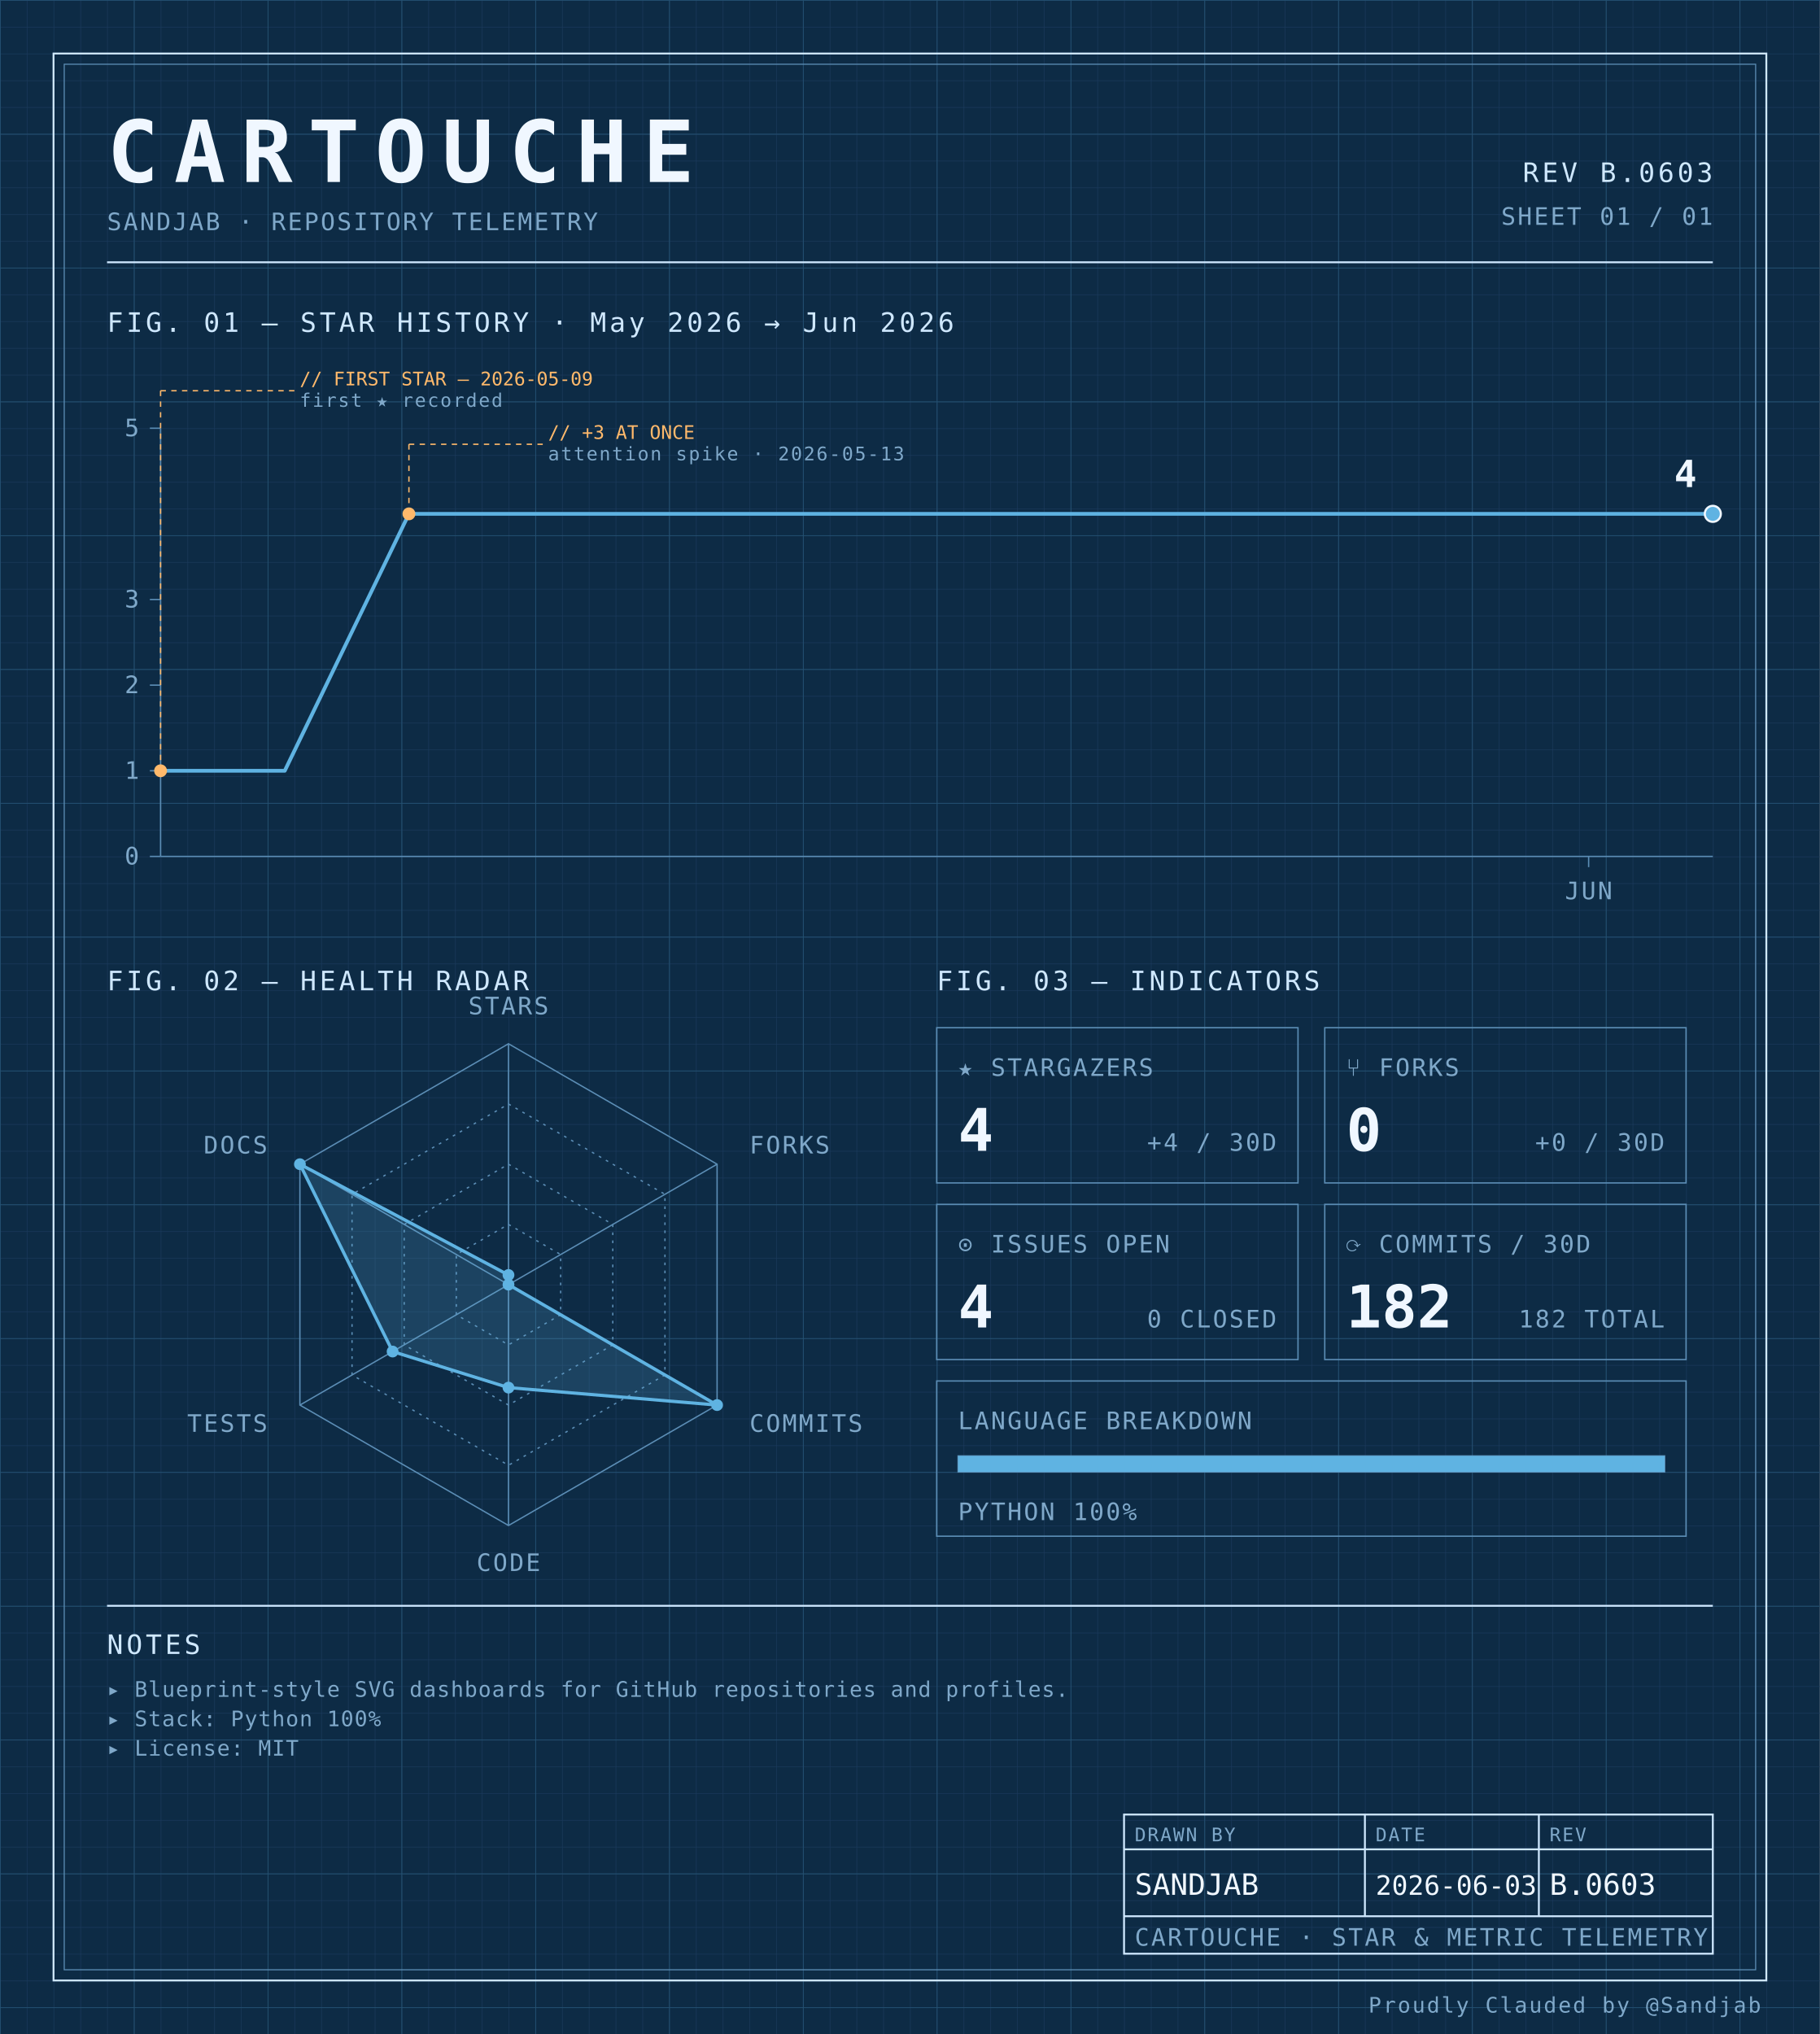
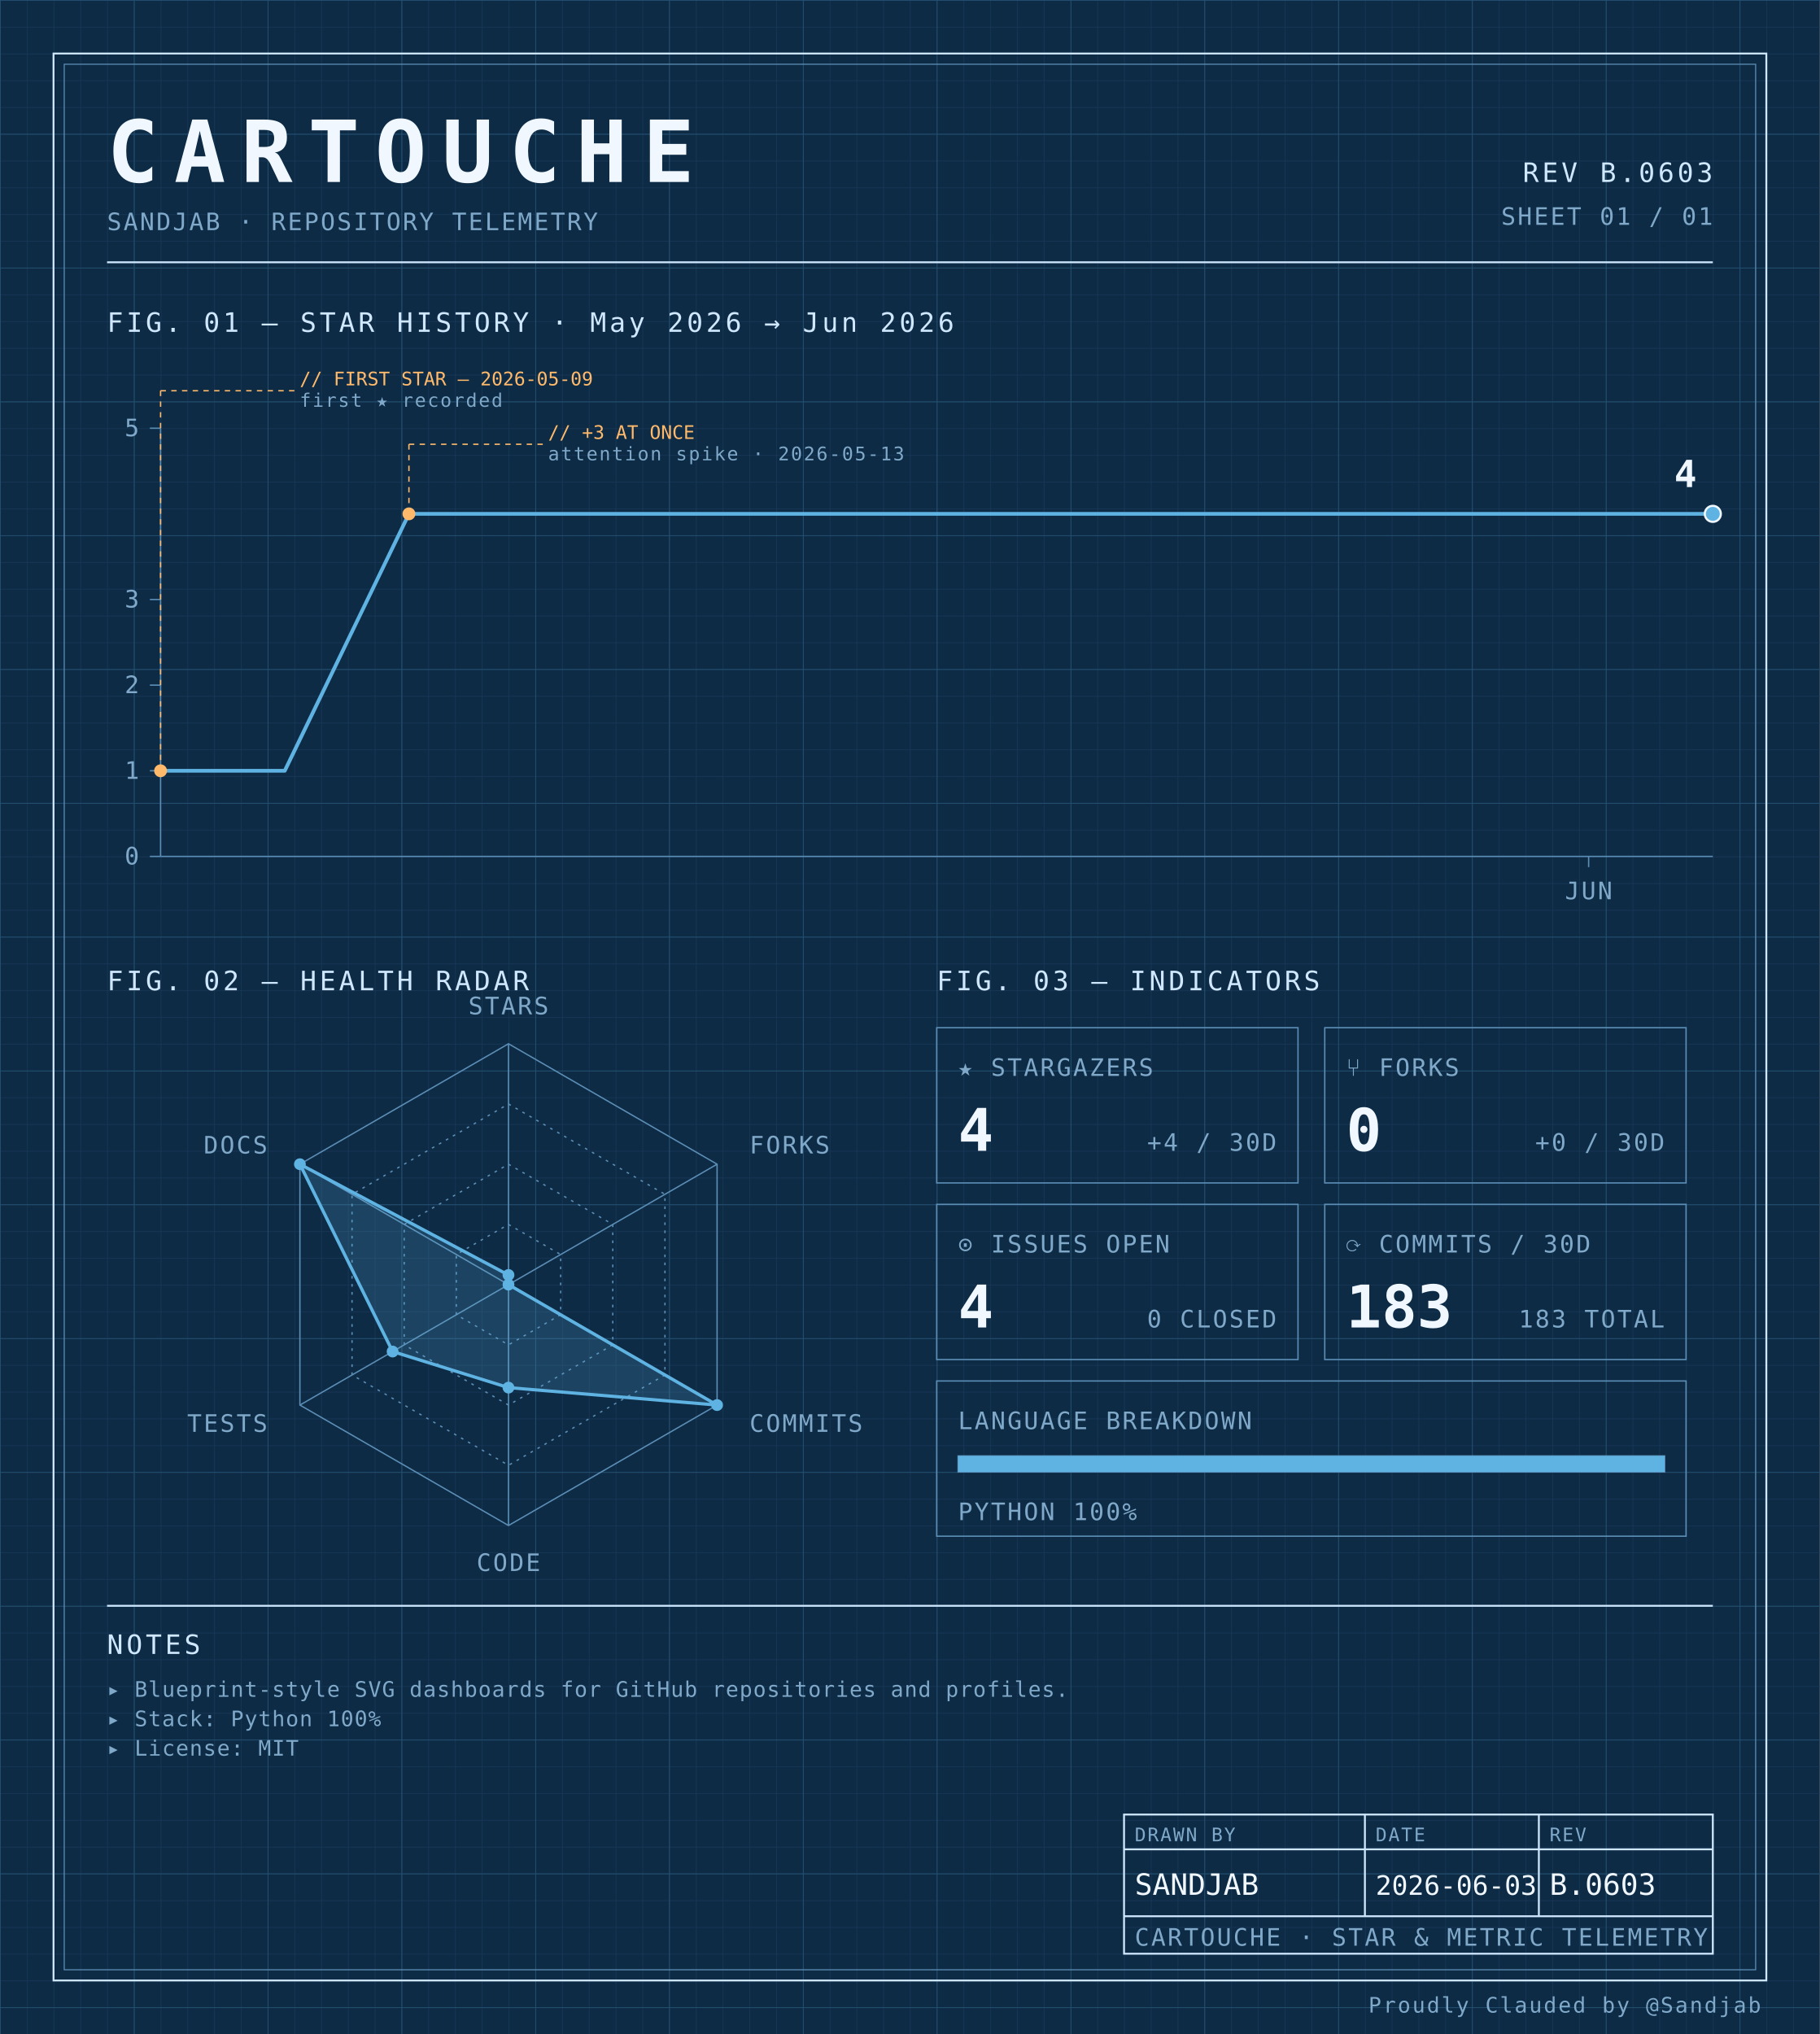
<svg xmlns="http://www.w3.org/2000/svg" width="100%" viewBox="0 0 680 760" role="img">
  <defs>
    <pattern id="grid-fine" width="10" height="10" patternUnits="userSpaceOnUse">
      <path d="M10 0H0V10" fill="none" stroke="#1a3a5c" stroke-width="0.4" />
    </pattern>
    <pattern id="grid-major" width="50" height="50" patternUnits="userSpaceOnUse">
      <path d="M50 0H0V50" fill="none" stroke="#245273" stroke-width="0.5" />
    </pattern>
  </defs>
  <rect x="0" y="0" width="680" height="760" fill="#0d2b45" />
  <rect x="0" y="0" width="680" height="760" fill="url(#grid-fine)" />
  <rect x="0" y="0" width="680" height="760" fill="url(#grid-major)" />
  <rect x="20" y="20" width="640" height="720" fill="none" stroke="#cfe8ff" stroke-width="0.7" />
  <rect x="24" y="24" width="632" height="712" fill="none" stroke="#5b8db5" stroke-width="0.4" />
  <text x="40" y="68" font-family="ui-monospace, 'SF Mono', 'JetBrains Mono', 'Cascadia Code', Consolas, monospace" font-size="32" font-weight="700" fill="#f0f7ff" text-anchor="start" letter-spacing="0.18em">CARTOUCHE</text>
  <text x="40" y="86" font-family="ui-monospace, 'SF Mono', 'JetBrains Mono', 'Cascadia Code', Consolas, monospace" font-size="9" font-weight="400" fill="#7fa8c9" text-anchor="start" letter-spacing="0.08em">SANDJAB · REPOSITORY TELEMETRY</text>
  <text x="640" y="68" font-family="ui-monospace, 'SF Mono', 'JetBrains Mono', 'Cascadia Code', Consolas, monospace" font-size="10" font-weight="400" fill="#cfe8ff" text-anchor="end" letter-spacing="0.12em">REV B.0603</text>
  <text x="640" y="84" font-family="ui-monospace, 'SF Mono', 'JetBrains Mono', 'Cascadia Code', Consolas, monospace" font-size="9" font-weight="400" fill="#7fa8c9" text-anchor="end" letter-spacing="0.08em">SHEET 01 / 01</text>
  <line x1="40" y1="98" x2="640" y2="98" stroke="#cfe8ff" stroke-width="0.7" />
  <text x="40" y="124" font-family="ui-monospace, 'SF Mono', 'JetBrains Mono', 'Cascadia Code', Consolas, monospace" font-size="10" font-weight="400" fill="#cfe8ff" text-anchor="start" letter-spacing="0.12em">FIG. 01 — STAR HISTORY · May 2026 → Jun 2026</text>
  <line x1="60" y1="160" x2="60" y2="320" stroke="#5b8db5" stroke-width="0.5" />
  <line x1="60" y1="320" x2="640" y2="320" stroke="#5b8db5" stroke-width="0.5" />
  <line x1="56" y1="320.0" x2="60" y2="320.0" stroke="#5b8db5" stroke-width="0.5" />
  <text x="52" y="323.0" font-family="ui-monospace, 'SF Mono', 'JetBrains Mono', 'Cascadia Code', Consolas, monospace" font-size="9" font-weight="400" fill="#7fa8c9" text-anchor="end" letter-spacing="0.08em">0</text>
  <line x1="56" y1="288.0" x2="60" y2="288.0" stroke="#5b8db5" stroke-width="0.5" />
  <text x="52" y="291.0" font-family="ui-monospace, 'SF Mono', 'JetBrains Mono', 'Cascadia Code', Consolas, monospace" font-size="9" font-weight="400" fill="#7fa8c9" text-anchor="end" letter-spacing="0.08em">1</text>
  <line x1="56" y1="256.0" x2="60" y2="256.0" stroke="#5b8db5" stroke-width="0.5" />
  <text x="52" y="259.0" font-family="ui-monospace, 'SF Mono', 'JetBrains Mono', 'Cascadia Code', Consolas, monospace" font-size="9" font-weight="400" fill="#7fa8c9" text-anchor="end" letter-spacing="0.08em">2</text>
  <line x1="56" y1="224.0" x2="60" y2="224.0" stroke="#5b8db5" stroke-width="0.5" />
  <text x="52" y="227.0" font-family="ui-monospace, 'SF Mono', 'JetBrains Mono', 'Cascadia Code', Consolas, monospace" font-size="9" font-weight="400" fill="#7fa8c9" text-anchor="end" letter-spacing="0.08em">3</text>
  <line x1="56" y1="160.0" x2="60" y2="160.0" stroke="#5b8db5" stroke-width="0.5" />
  <text x="52" y="163.0" font-family="ui-monospace, 'SF Mono', 'JetBrains Mono', 'Cascadia Code', Consolas, monospace" font-size="9" font-weight="400" fill="#7fa8c9" text-anchor="end" letter-spacing="0.08em">5</text>
  <line x1="593.6" y1="320" x2="593.6" y2="324" stroke="#5b8db5" stroke-width="0.5" />
  <text x="593.6" y="336" font-family="ui-monospace, 'SF Mono', 'JetBrains Mono', 'Cascadia Code', Consolas, monospace" font-size="9" font-weight="400" fill="#7fa8c9" text-anchor="middle" letter-spacing="0.08em">JUN</text>
  <path d="M 60.00,288.00 L 106.40,288.00 152.80,192.00 199.20,192.00 245.60,192.00 292.00,192.00 338.40,192.00 384.80,192.00 431.20,192.00 477.60,192.00 524.00,192.00 570.40,192.00 616.80,192.00 640.00,192.00" fill="none" stroke="#5fb3e2" stroke-width="1.4" stroke-linejoin="round" stroke-linecap="round" />
  <circle cx="60.0" cy="288.0" r="2.4" fill="#ffb96b" />
  <line x1="60.0" y1="288.0" x2="60.0" y2="146" stroke="#ffb96b" stroke-width="0.5" stroke-dasharray="2,2" fill="none" />
  <line x1="60.0" y1="146" x2="110.0" y2="146" stroke="#ffb96b" stroke-width="0.5" stroke-dasharray="2,2" fill="none" />
  <text x="112.0" y="144" font-family="ui-monospace, 'SF Mono', 'JetBrains Mono', 'Cascadia Code', Consolas, monospace" font-size="7" font-weight="400" fill="#ffb96b" text-anchor="start" letter-spacing="normal">// FIRST STAR — 2026-05-09</text>
  <text x="112.0" y="152" font-family="ui-monospace, 'SF Mono', 'JetBrains Mono', 'Cascadia Code', Consolas, monospace" font-size="7" font-weight="400" fill="#7fa8c9" text-anchor="start" letter-spacing="0.08em">first ★ recorded</text>
  <circle cx="152.8" cy="192.0" r="2.4" fill="#ffb96b" />
  <line x1="152.8" y1="192.0" x2="152.8" y2="166" stroke="#ffb96b" stroke-width="0.5" stroke-dasharray="2,2" fill="none" />
  <line x1="152.8" y1="166" x2="202.8" y2="166" stroke="#ffb96b" stroke-width="0.5" stroke-dasharray="2,2" fill="none" />
  <text x="204.8" y="164" font-family="ui-monospace, 'SF Mono', 'JetBrains Mono', 'Cascadia Code', Consolas, monospace" font-size="7" font-weight="400" fill="#ffb96b" text-anchor="start" letter-spacing="normal">// +3 AT ONCE</text>
  <text x="204.8" y="172" font-family="ui-monospace, 'SF Mono', 'JetBrains Mono', 'Cascadia Code', Consolas, monospace" font-size="7" font-weight="400" fill="#7fa8c9" text-anchor="start" letter-spacing="0.08em">attention spike · 2026-05-13</text>
  <circle cx="640.0" cy="192.0" r="3" fill="#5fb3e2" stroke="#f0f7ff" stroke-width="0.8" />
  <text x="634.0" y="182.0" font-family="ui-monospace, 'SF Mono', 'JetBrains Mono', 'Cascadia Code', Consolas, monospace" font-size="14" font-weight="700" fill="#f0f7ff" text-anchor="end" letter-spacing="normal">4</text>
  <text x="40" y="370" font-family="ui-monospace, 'SF Mono', 'JetBrains Mono', 'Cascadia Code', Consolas, monospace" font-size="10" font-weight="400" fill="#cfe8ff" text-anchor="start" letter-spacing="0.12em">FIG. 02 — HEALTH RADAR</text>
  <g transform="translate(190 480)">
    <polygon points="0.00,-90.00 77.94,-45.00 77.94,45.00 0.00,90.00 -77.94,45.00 -77.94,-45.00" fill="none" stroke="#5b8db5" stroke-width="0.5" />
    <polygon points="0.00,-67.50 58.46,-33.75 58.46,33.75 0.00,67.50 -58.46,33.75 -58.46,-33.75" fill="none" stroke="#5b8db5" stroke-width="0.5" stroke-dasharray="1,2" />
    <polygon points="0.00,-45.00 38.97,-22.50 38.97,22.50 0.00,45.00 -38.97,22.50 -38.97,-22.50" fill="none" stroke="#5b8db5" stroke-width="0.5" stroke-dasharray="1,2" />
    <polygon points="0.00,-22.50 19.49,-11.25 19.49,11.25 0.00,22.50 -19.49,11.25 -19.49,-11.25" fill="none" stroke="#5b8db5" stroke-width="0.5" stroke-dasharray="1,2" />
    <line x1="0" y1="0" x2="0.00" y2="-90.00" stroke="#5b8db5" stroke-width="0.5" />
    <line x1="0" y1="0" x2="77.94" y2="-45.00" stroke="#5b8db5" stroke-width="0.5" />
    <line x1="0" y1="0" x2="77.94" y2="45.00" stroke="#5b8db5" stroke-width="0.5" />
    <line x1="0" y1="0" x2="0.00" y2="90.00" stroke="#5b8db5" stroke-width="0.5" />
    <line x1="0" y1="0" x2="-77.94" y2="45.00" stroke="#5b8db5" stroke-width="0.5" />
    <line x1="0" y1="0" x2="-77.94" y2="-45.00" stroke="#5b8db5" stroke-width="0.5" />
    <polygon points="0.00,-3.60 0.00,0.00 77.94,45.00 0.00,38.48 -43.30,25.00 -77.94,-45.00" fill="#5fb3e2" fill-opacity="0.18" stroke="#5fb3e2" stroke-width="1.2" />
    <circle cx="0.00" cy="-3.60" r="2.2" fill="#5fb3e2" />
    <circle cx="0.00" cy="0.00" r="2.2" fill="#5fb3e2" />
    <circle cx="77.94" cy="45.00" r="2.2" fill="#5fb3e2" />
    <circle cx="0.00" cy="38.48" r="2.2" fill="#5fb3e2" />
    <circle cx="-43.30" cy="25.00" r="2.2" fill="#5fb3e2" />
    <circle cx="-77.94" cy="-45.00" r="2.2" fill="#5fb3e2" />
    <text x="6.3681633555662356e-15" y="-101" font-family="ui-monospace, 'SF Mono', 'JetBrains Mono', 'Cascadia Code', Consolas, monospace" font-size="9" font-weight="400" fill="#7fa8c9" text-anchor="middle" letter-spacing="0.08em">STARS</text>
    <text x="90.067" y="-49" font-family="ui-monospace, 'SF Mono', 'JetBrains Mono', 'Cascadia Code', Consolas, monospace" font-size="9" font-weight="400" fill="#7fa8c9" text-anchor="start" letter-spacing="0.08em">FORKS</text>
    <text x="90.067" y="55" font-family="ui-monospace, 'SF Mono', 'JetBrains Mono', 'Cascadia Code', Consolas, monospace" font-size="9" font-weight="400" fill="#7fa8c9" text-anchor="start" letter-spacing="0.08em">COMMITS</text>
    <text x="6.3681633555662356e-15" y="107" font-family="ui-monospace, 'SF Mono', 'JetBrains Mono', 'Cascadia Code', Consolas, monospace" font-size="9" font-weight="400" fill="#7fa8c9" text-anchor="middle" letter-spacing="0.08em">CODE</text>
    <text x="-90.067" y="55" font-family="ui-monospace, 'SF Mono', 'JetBrains Mono', 'Cascadia Code', Consolas, monospace" font-size="9" font-weight="400" fill="#7fa8c9" text-anchor="end" letter-spacing="0.08em">TESTS</text>
    <text x="-90.067" y="-49" font-family="ui-monospace, 'SF Mono', 'JetBrains Mono', 'Cascadia Code', Consolas, monospace" font-size="9" font-weight="400" fill="#7fa8c9" text-anchor="end" letter-spacing="0.08em">DOCS</text>
  </g>
  <text x="350" y="370" font-family="ui-monospace, 'SF Mono', 'JetBrains Mono', 'Cascadia Code', Consolas, monospace" font-size="10" font-weight="400" fill="#cfe8ff" text-anchor="start" letter-spacing="0.12em">FIG. 03 — INDICATORS</text>
  <rect x="350" y="384" width="135" height="58" fill="none" stroke="#5b8db5" stroke-width="0.5" />
  <text x="358" y="402" font-family="ui-monospace, 'SF Mono', 'JetBrains Mono', 'Cascadia Code', Consolas, monospace" font-size="9" font-weight="400" fill="#7fa8c9" text-anchor="start" letter-spacing="0.08em">★ STARGAZERS</text>
  <text x="358" y="430" font-family="ui-monospace, 'SF Mono', 'JetBrains Mono', 'Cascadia Code', Consolas, monospace" font-size="22" font-weight="700" fill="#f0f7ff" text-anchor="start" letter-spacing="normal">4</text>
  <text x="477" y="430" font-family="ui-monospace, 'SF Mono', 'JetBrains Mono', 'Cascadia Code', Consolas, monospace" font-size="9" font-weight="400" fill="#7fa8c9" text-anchor="end" letter-spacing="0.08em">+4 / 30D</text>
  <rect x="495" y="384" width="135" height="58" fill="none" stroke="#5b8db5" stroke-width="0.5" />
  <text x="503" y="402" font-family="ui-monospace, 'SF Mono', 'JetBrains Mono', 'Cascadia Code', Consolas, monospace" font-size="9" font-weight="400" fill="#7fa8c9" text-anchor="start" letter-spacing="0.08em">⑂ FORKS</text>
  <text x="503" y="430" font-family="ui-monospace, 'SF Mono', 'JetBrains Mono', 'Cascadia Code', Consolas, monospace" font-size="22" font-weight="700" fill="#f0f7ff" text-anchor="start" letter-spacing="normal">0</text>
  <text x="622" y="430" font-family="ui-monospace, 'SF Mono', 'JetBrains Mono', 'Cascadia Code', Consolas, monospace" font-size="9" font-weight="400" fill="#7fa8c9" text-anchor="end" letter-spacing="0.08em">+0 / 30D</text>
  <rect x="350" y="450" width="135" height="58" fill="none" stroke="#5b8db5" stroke-width="0.5" />
  <text x="358" y="468" font-family="ui-monospace, 'SF Mono', 'JetBrains Mono', 'Cascadia Code', Consolas, monospace" font-size="9" font-weight="400" fill="#7fa8c9" text-anchor="start" letter-spacing="0.08em">⊙ ISSUES OPEN</text>
  <text x="358" y="496" font-family="ui-monospace, 'SF Mono', 'JetBrains Mono', 'Cascadia Code', Consolas, monospace" font-size="22" font-weight="700" fill="#f0f7ff" text-anchor="start" letter-spacing="normal">4</text>
  <text x="477" y="496" font-family="ui-monospace, 'SF Mono', 'JetBrains Mono', 'Cascadia Code', Consolas, monospace" font-size="9" font-weight="400" fill="#7fa8c9" text-anchor="end" letter-spacing="0.08em">0 CLOSED</text>
  <rect x="495" y="450" width="135" height="58" fill="none" stroke="#5b8db5" stroke-width="0.5" />
  <text x="503" y="468" font-family="ui-monospace, 'SF Mono', 'JetBrains Mono', 'Cascadia Code', Consolas, monospace" font-size="9" font-weight="400" fill="#7fa8c9" text-anchor="start" letter-spacing="0.08em">⟳ COMMITS / 30D</text>
-   <text x="503" y="496" font-family="ui-monospace, 'SF Mono', 'JetBrains Mono', 'Cascadia Code', Consolas, monospace" font-size="22" font-weight="700" fill="#f0f7ff" text-anchor="start" letter-spacing="normal">182</text>
-   <text x="622" y="496" font-family="ui-monospace, 'SF Mono', 'JetBrains Mono', 'Cascadia Code', Consolas, monospace" font-size="9" font-weight="400" fill="#7fa8c9" text-anchor="end" letter-spacing="0.08em">182 TOTAL</text>
+   <text x="503" y="496" font-family="ui-monospace, 'SF Mono', 'JetBrains Mono', 'Cascadia Code', Consolas, monospace" font-size="22" font-weight="700" fill="#f0f7ff" text-anchor="start" letter-spacing="normal">183</text>
+   <text x="622" y="496" font-family="ui-monospace, 'SF Mono', 'JetBrains Mono', 'Cascadia Code', Consolas, monospace" font-size="9" font-weight="400" fill="#7fa8c9" text-anchor="end" letter-spacing="0.08em">183 TOTAL</text>
  <rect x="350" y="516" width="280" height="58" fill="none" stroke="#5b8db5" stroke-width="0.5" />
  <text x="358" y="534" font-family="ui-monospace, 'SF Mono', 'JetBrains Mono', 'Cascadia Code', Consolas, monospace" font-size="9" font-weight="400" fill="#7fa8c9" text-anchor="start" letter-spacing="0.08em">LANGUAGE BREAKDOWN</text>
  <rect x="358" y="544" width="264" height="6" fill="none" stroke="#5b8db5" stroke-width="0.5" />
  <rect x="358" y="544" width="264.00" height="6" fill="#5fb3e2" />
  <text x="358" y="568" font-family="ui-monospace, 'SF Mono', 'JetBrains Mono', 'Cascadia Code', Consolas, monospace" font-size="9" font-weight="400" fill="#7fa8c9" text-anchor="start" letter-spacing="0.08em">PYTHON 100%</text>
  <line x1="40" y1="600" x2="640" y2="600" stroke="#cfe8ff" stroke-width="0.7" />
  <text x="40" y="618" font-family="ui-monospace, 'SF Mono', 'JetBrains Mono', 'Cascadia Code', Consolas, monospace" font-size="10" font-weight="400" fill="#cfe8ff" text-anchor="start" letter-spacing="0.12em">NOTES</text>
  <text x="40" y="634" font-family="ui-monospace, 'SF Mono', 'JetBrains Mono', 'Cascadia Code', Consolas, monospace" font-size="8" font-weight="400" fill="#7fa8c9" text-anchor="start" letter-spacing="0.04em">▸ Blueprint-style SVG dashboards for GitHub repositories and profiles.</text>
  <text x="40" y="645" font-family="ui-monospace, 'SF Mono', 'JetBrains Mono', 'Cascadia Code', Consolas, monospace" font-size="8" font-weight="400" fill="#7fa8c9" text-anchor="start" letter-spacing="0.04em">▸ Stack: Python 100%</text>
  <text x="40" y="656" font-family="ui-monospace, 'SF Mono', 'JetBrains Mono', 'Cascadia Code', Consolas, monospace" font-size="8" font-weight="400" fill="#7fa8c9" text-anchor="start" letter-spacing="0.04em">▸ License: MIT</text>
  <rect x="420" y="678" width="220" height="52" fill="none" stroke="#cfe8ff" stroke-width="0.7" />
  <line x1="420" y1="691" x2="640" y2="691" stroke="#cfe8ff" stroke-width="0.7" />
  <line x1="420" y1="716" x2="640" y2="716" stroke="#cfe8ff" stroke-width="0.7" />
  <line x1="510" y1="678" x2="510" y2="716" stroke="#cfe8ff" stroke-width="0.7" />
  <line x1="575" y1="678" x2="575" y2="716" stroke="#cfe8ff" stroke-width="0.7" />
  <text x="424" y="688" font-family="ui-monospace, 'SF Mono', 'JetBrains Mono', 'Cascadia Code', Consolas, monospace" font-size="7" font-weight="400" fill="#7fa8c9" text-anchor="start" letter-spacing="0.08em">DRAWN BY</text>
  <text x="514" y="688" font-family="ui-monospace, 'SF Mono', 'JetBrains Mono', 'Cascadia Code', Consolas, monospace" font-size="7" font-weight="400" fill="#7fa8c9" text-anchor="start" letter-spacing="0.08em">DATE</text>
  <text x="579" y="688" font-family="ui-monospace, 'SF Mono', 'JetBrains Mono', 'Cascadia Code', Consolas, monospace" font-size="7" font-weight="400" fill="#7fa8c9" text-anchor="start" letter-spacing="0.08em">REV</text>
  <text x="424" y="708" font-family="ui-monospace, 'SF Mono', 'JetBrains Mono', 'Cascadia Code', Consolas, monospace" font-size="11" font-weight="400" fill="#f0f7ff" text-anchor="start" letter-spacing="normal">SANDJAB</text>
  <text x="514" y="708" font-family="ui-monospace, 'SF Mono', 'JetBrains Mono', 'Cascadia Code', Consolas, monospace" font-size="10" font-weight="400" fill="#f0f7ff" text-anchor="start" letter-spacing="normal">2026-06-03</text>
  <text x="579" y="708" font-family="ui-monospace, 'SF Mono', 'JetBrains Mono', 'Cascadia Code', Consolas, monospace" font-size="11" font-weight="400" fill="#f0f7ff" text-anchor="start" letter-spacing="normal">B.0603</text>
  <text x="424" y="727" font-family="ui-monospace, 'SF Mono', 'JetBrains Mono', 'Cascadia Code', Consolas, monospace" font-size="9" font-weight="400" fill="#7fa8c9" text-anchor="start" letter-spacing="0.08em">CARTOUCHE · STAR &amp; METRIC TELEMETRY</text>
  <text x="658" y="752" font-family="ui-monospace, 'SF Mono', 'JetBrains Mono', 'Cascadia Code', Consolas, monospace" font-size="8" font-weight="400" fill="#7fa8c9" text-anchor="end" letter-spacing="0.08em">Proudly Clauded by @Sandjab</text>
</svg>
